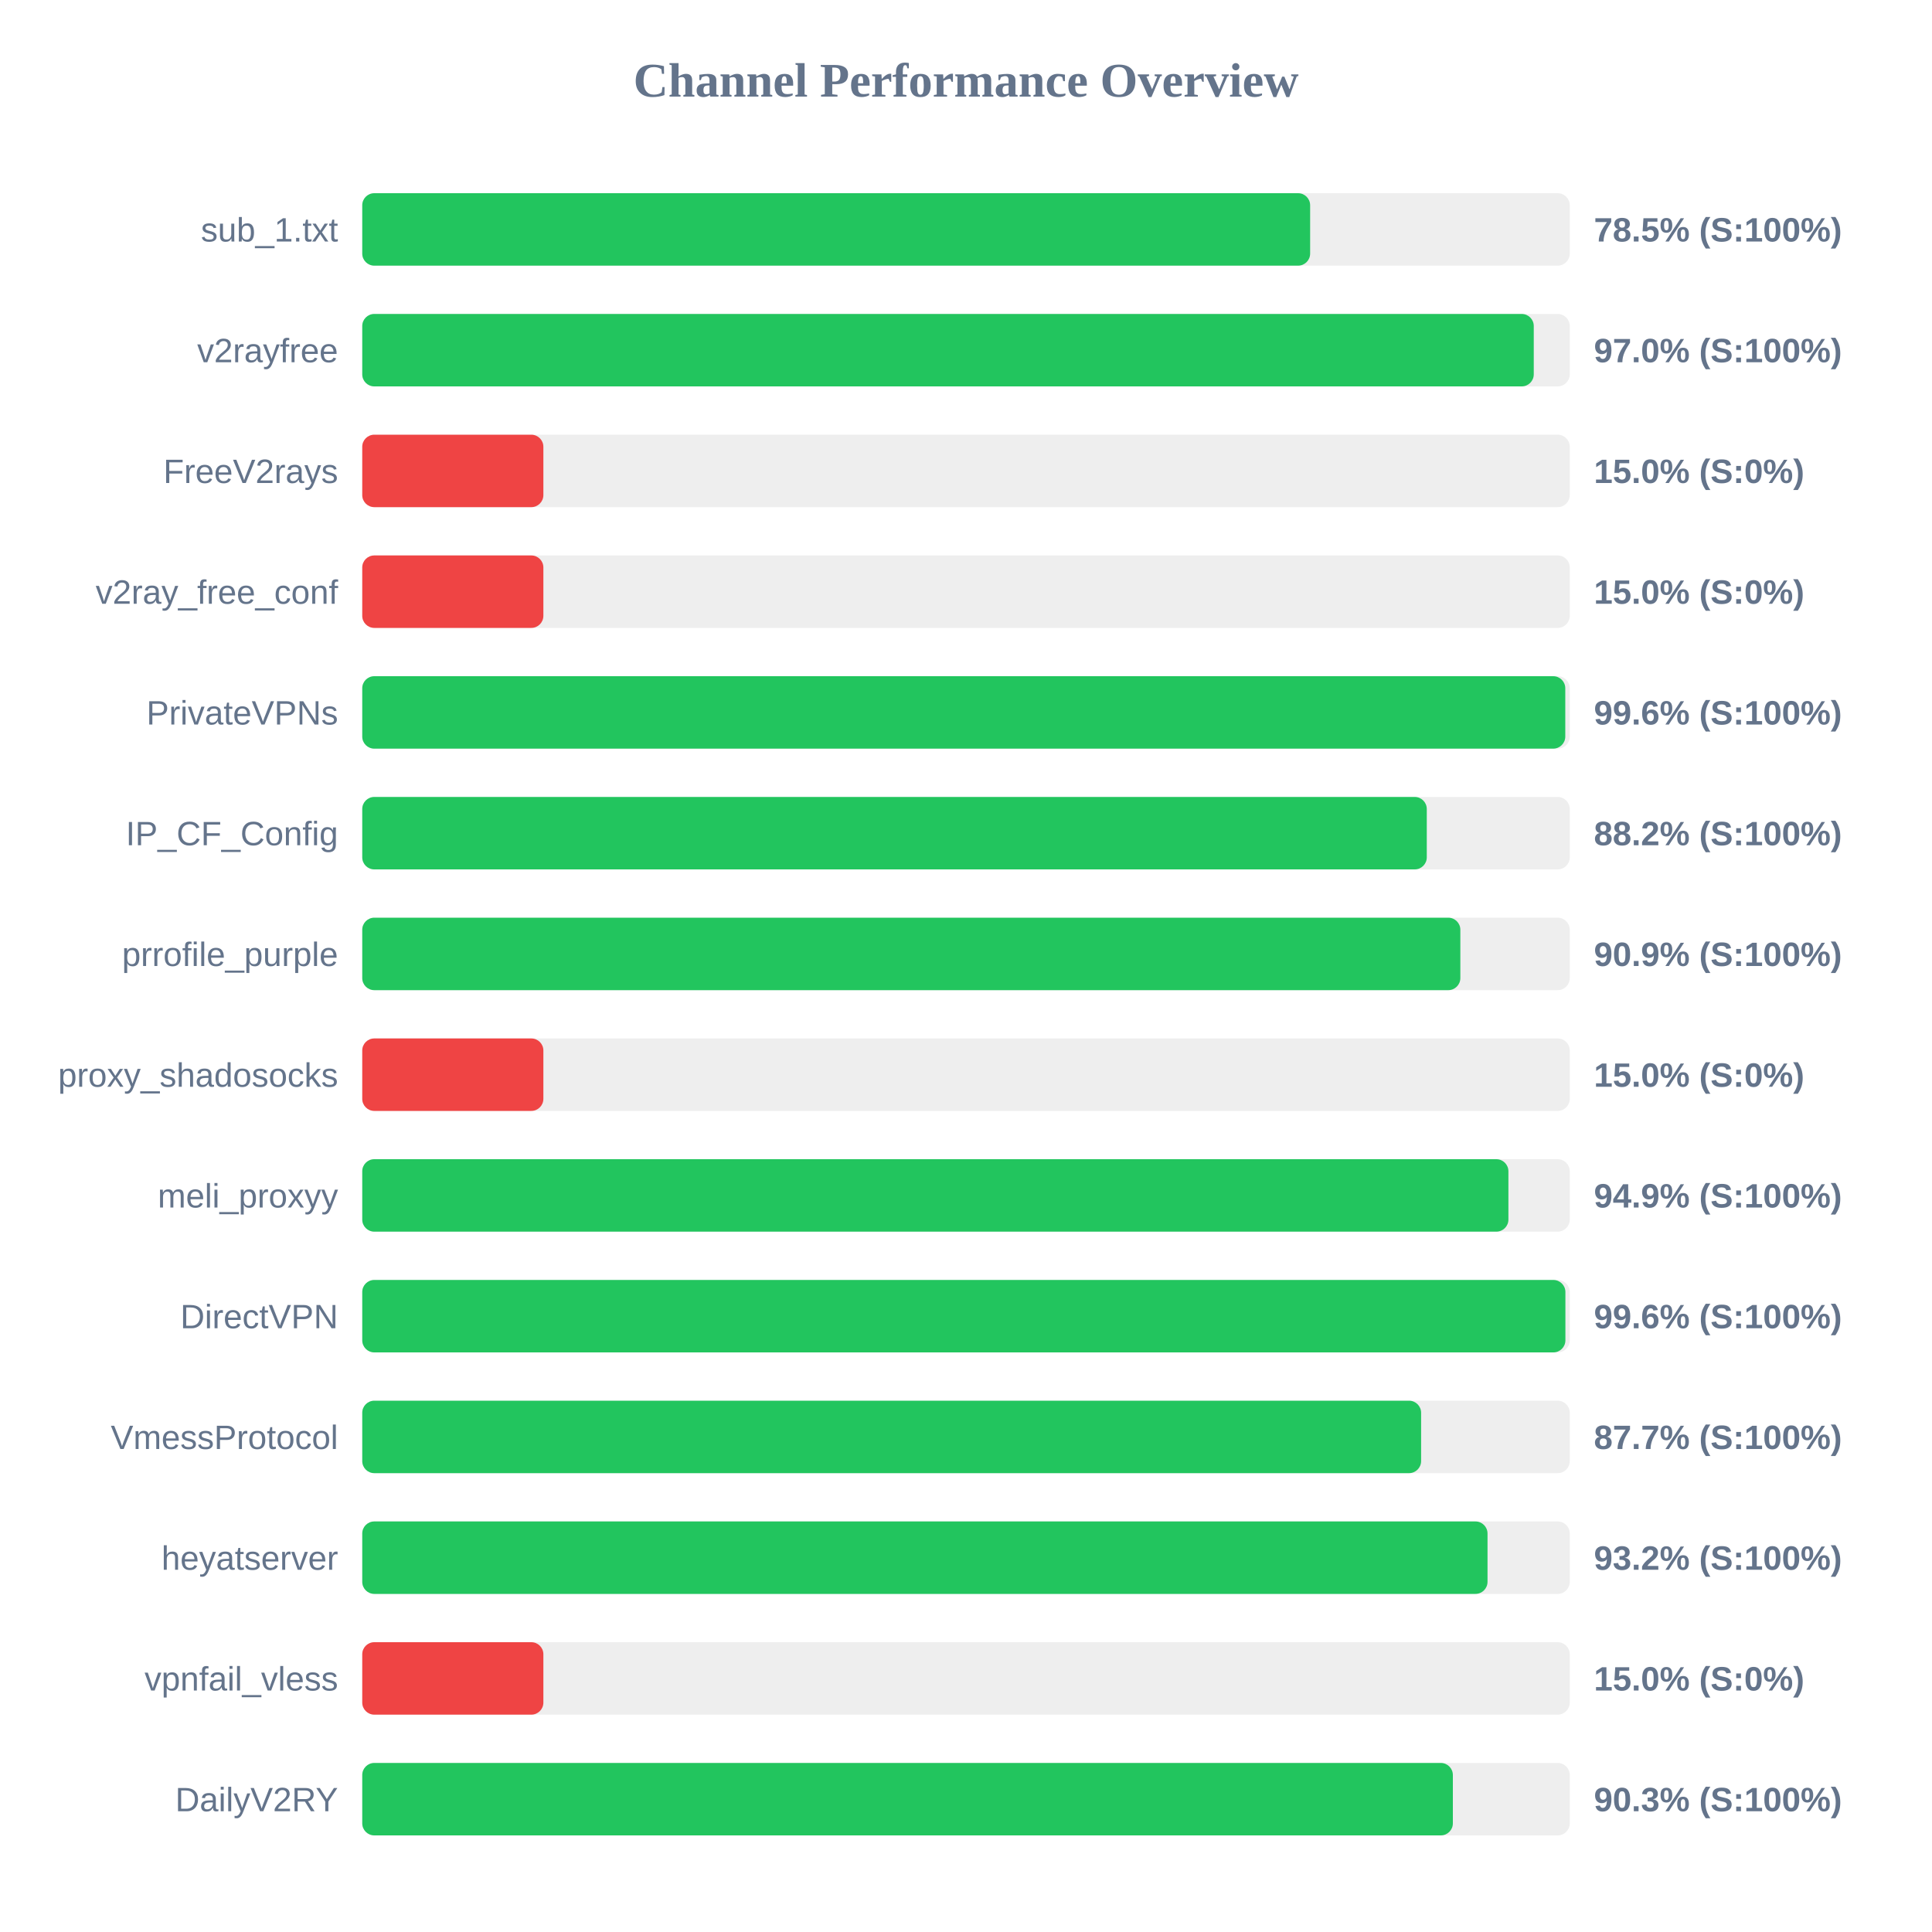
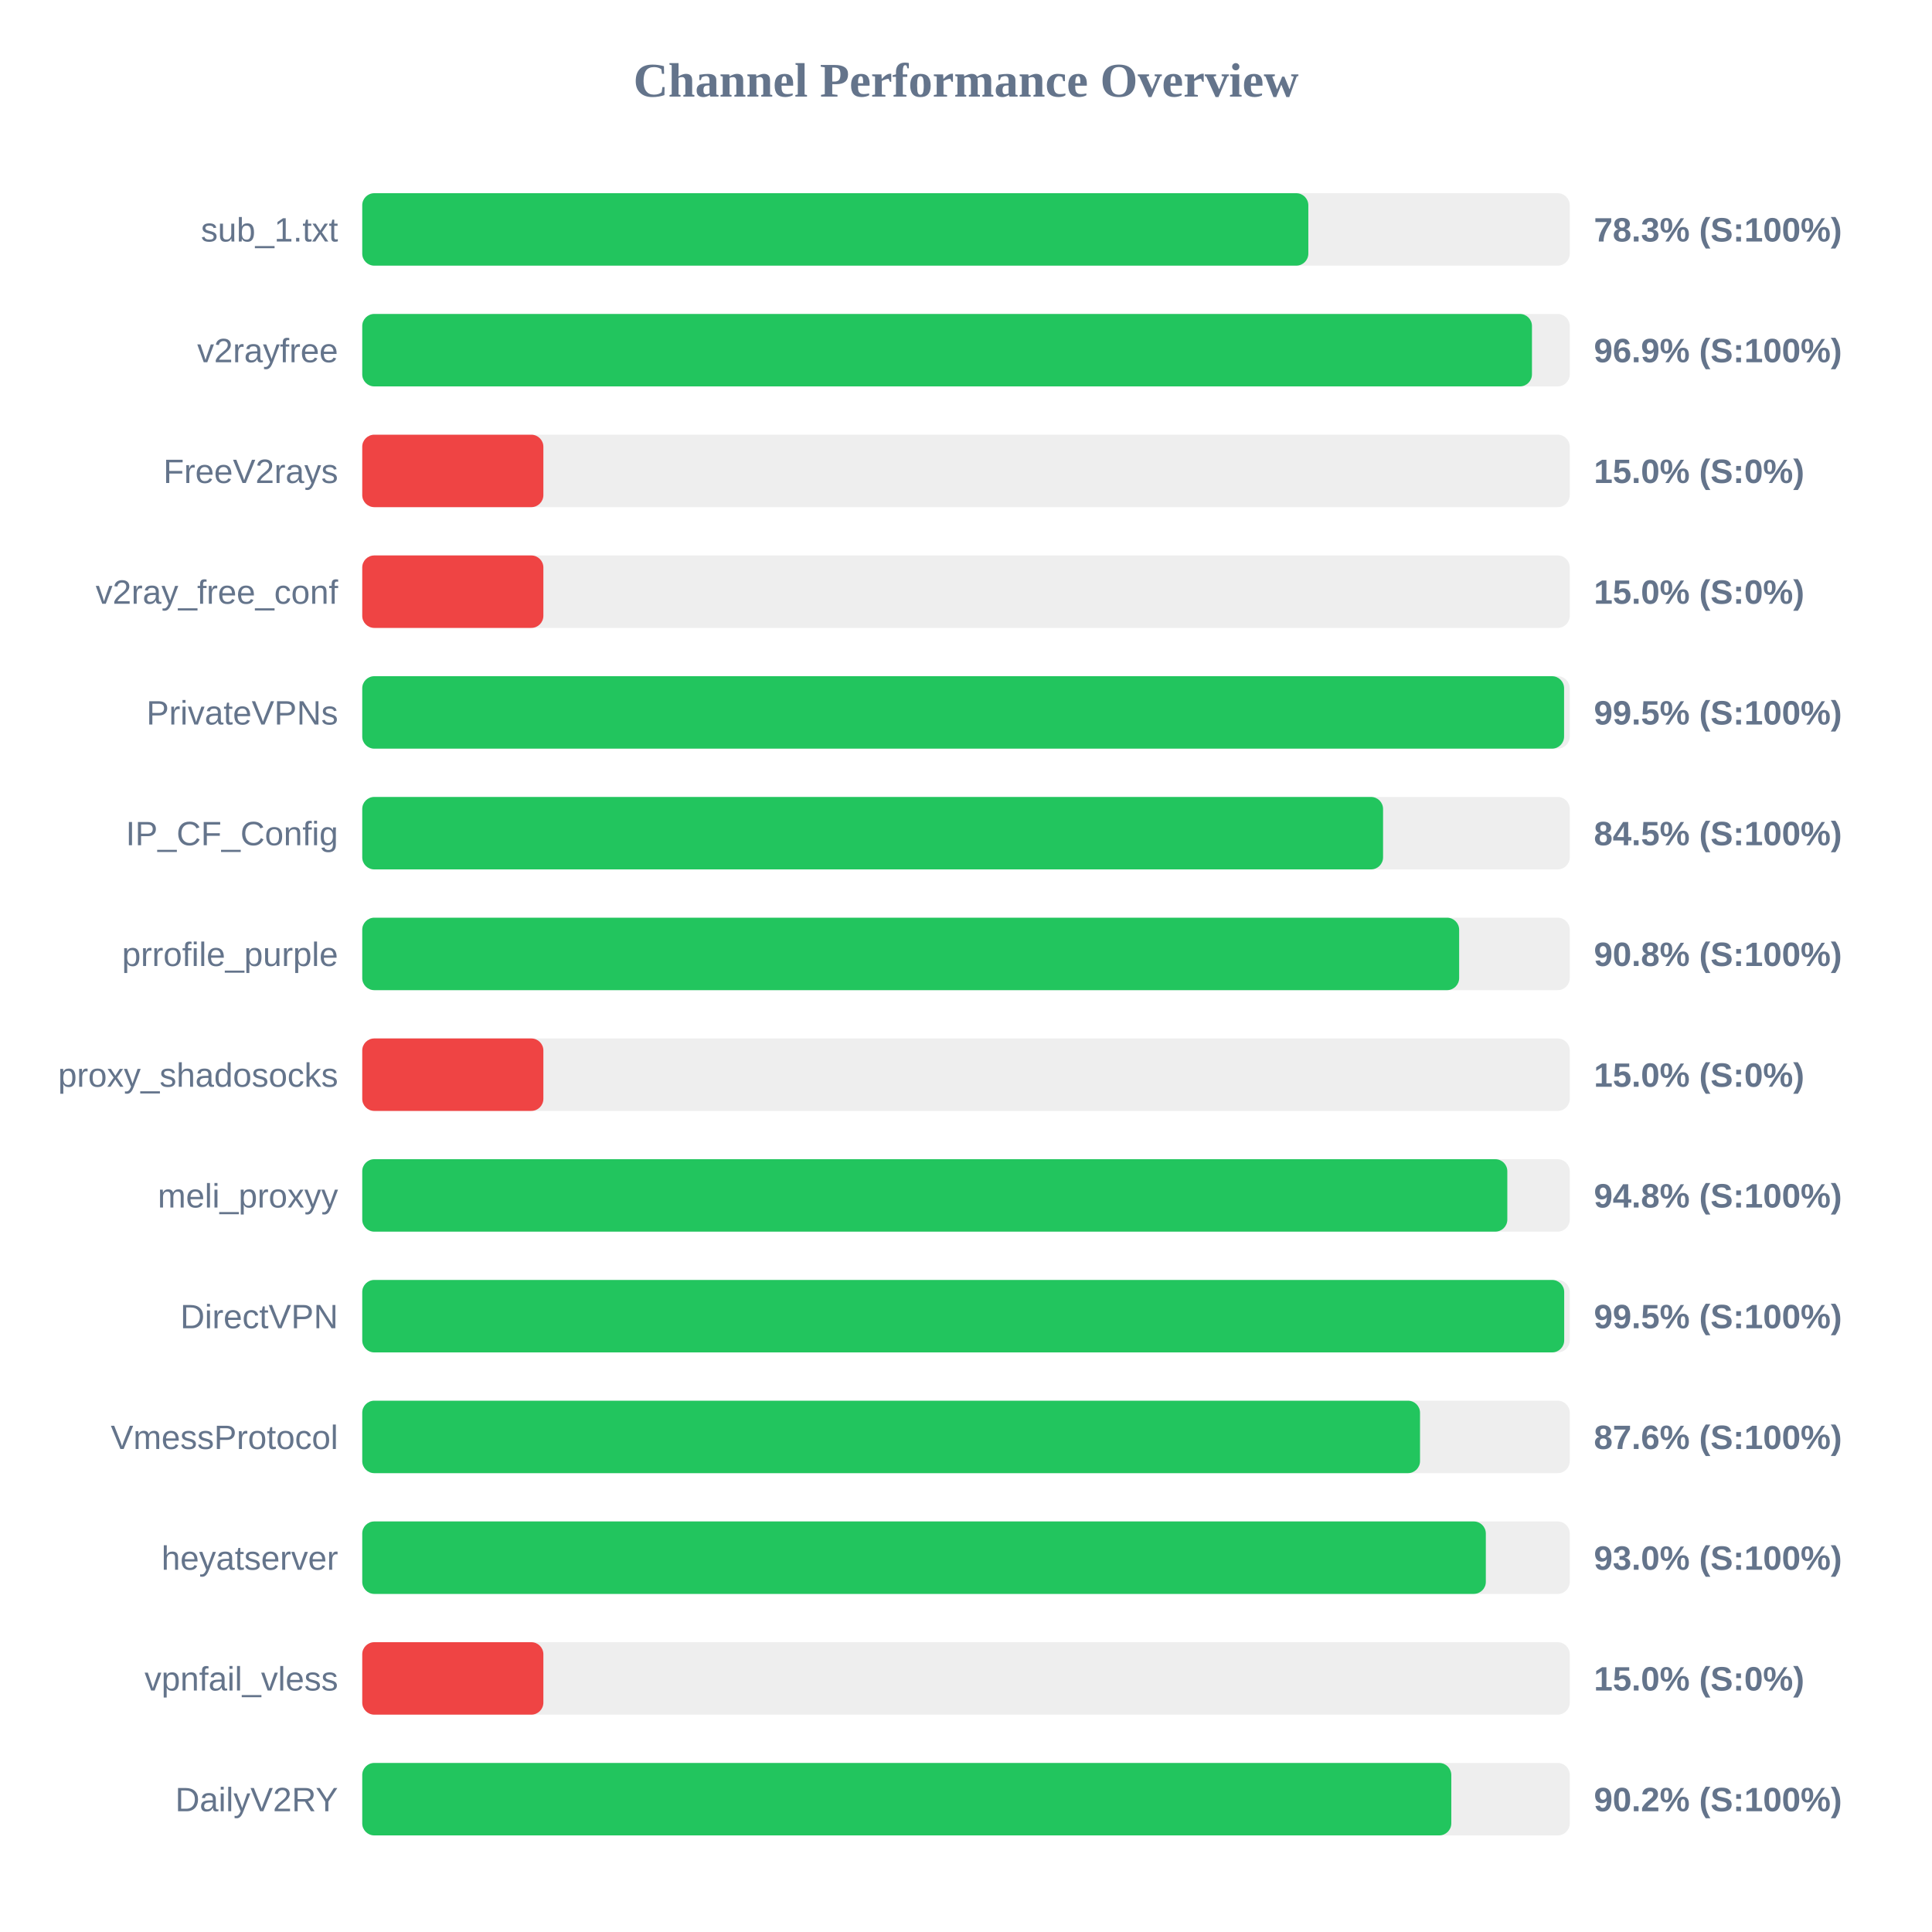
<svg xmlns="http://www.w3.org/2000/svg" width="800" height="800" version="1.1">
  <style>
        .row { font: 14px Arial; fill: #64748b; }
        .score { font: bold 14px Arial; fill: #64748b; }
    </style>
  <text x="400" y="40" text-anchor="middle" font-size="20px" font-weight="bold" fill="#64748b">Channel Performance Overview</text>
  <rect x="150" y="80" width="500" height="30" fill="#eee" rx="5" />
-   <rect x="150" y="80" width="392.5" height="30" fill="#22c55e" rx="5" />
+   <rect x="150" y="80" width="391.75" height="30" fill="#22c55e" rx="5" />
  <text x="140" y="100" text-anchor="end" class="row">sub_1.txt</text>
-   <text x="660" y="100" text-anchor="start" class="score">78.5% (S:100%)</text>
+   <text x="660" y="100" text-anchor="start" class="score">78.3% (S:100%)</text>
  <rect x="150" y="130" width="500" height="30" fill="#eee" rx="5" />
-   <rect x="150" y="130" width="485.1" height="30" fill="#22c55e" rx="5" />
+   <rect x="150" y="130" width="484.35" height="30" fill="#22c55e" rx="5" />
  <text x="140" y="150" text-anchor="end" class="row">v2rayfree</text>
-   <text x="660" y="150" text-anchor="start" class="score">97.0% (S:100%)</text>
+   <text x="660" y="150" text-anchor="start" class="score">96.9% (S:100%)</text>
  <rect x="150" y="180" width="500" height="30" fill="#eee" rx="5" />
  <rect x="150" y="180" width="75.0" height="30" fill="#ef4444" rx="5" />
  <text x="140" y="200" text-anchor="end" class="row">FreeV2rays</text>
  <text x="660" y="200" text-anchor="start" class="score">15.0% (S:0%)</text>
  <rect x="150" y="230" width="500" height="30" fill="#eee" rx="5" />
  <rect x="150" y="230" width="75.0" height="30" fill="#ef4444" rx="5" />
  <text x="140" y="250" text-anchor="end" class="row">v2ray_free_conf</text>
  <text x="660" y="250" text-anchor="start" class="score">15.0% (S:0%)</text>
  <rect x="150" y="280" width="500" height="30" fill="#eee" rx="5" />
-   <rect x="150" y="280" width="498.15" height="30" fill="#22c55e" rx="5" />
+   <rect x="150" y="280" width="497.65" height="30" fill="#22c55e" rx="5" />
  <text x="140" y="300" text-anchor="end" class="row">PrivateVPNs</text>
-   <text x="660" y="300" text-anchor="start" class="score">99.6% (S:100%)</text>
+   <text x="660" y="300" text-anchor="start" class="score">99.5% (S:100%)</text>
  <rect x="150" y="330" width="500" height="30" fill="#eee" rx="5" />
-   <rect x="150" y="330" width="440.8" height="30" fill="#22c55e" rx="5" />
+   <rect x="150" y="330" width="422.7" height="30" fill="#22c55e" rx="5" />
  <text x="140" y="350" text-anchor="end" class="row">IP_CF_Config</text>
-   <text x="660" y="350" text-anchor="start" class="score">88.2% (S:100%)</text>
+   <text x="660" y="350" text-anchor="start" class="score">84.5% (S:100%)</text>
  <rect x="150" y="380" width="500" height="30" fill="#eee" rx="5" />
-   <rect x="150" y="380" width="454.7" height="30" fill="#22c55e" rx="5" />
+   <rect x="150" y="380" width="454.2" height="30" fill="#22c55e" rx="5" />
  <text x="140" y="400" text-anchor="end" class="row">prrofile_purple</text>
-   <text x="660" y="400" text-anchor="start" class="score">90.9% (S:100%)</text>
+   <text x="660" y="400" text-anchor="start" class="score">90.8% (S:100%)</text>
  <rect x="150" y="430" width="500" height="30" fill="#eee" rx="5" />
  <rect x="150" y="430" width="75.0" height="30" fill="#ef4444" rx="5" />
  <text x="140" y="450" text-anchor="end" class="row">proxy_shadosocks</text>
  <text x="660" y="450" text-anchor="start" class="score">15.0% (S:0%)</text>
  <rect x="150" y="480" width="500" height="30" fill="#eee" rx="5" />
-   <rect x="150" y="480" width="474.6" height="30" fill="#22c55e" rx="5" />
+   <rect x="150" y="480" width="474.15" height="30" fill="#22c55e" rx="5" />
  <text x="140" y="500" text-anchor="end" class="row">meli_proxyy</text>
-   <text x="660" y="500" text-anchor="start" class="score">94.9% (S:100%)</text>
+   <text x="660" y="500" text-anchor="start" class="score">94.8% (S:100%)</text>
  <rect x="150" y="530" width="500" height="30" fill="#eee" rx="5" />
-   <rect x="150" y="530" width="498.2" height="30" fill="#22c55e" rx="5" />
+   <rect x="150" y="530" width="497.7" height="30" fill="#22c55e" rx="5" />
  <text x="140" y="550" text-anchor="end" class="row">DirectVPN</text>
-   <text x="660" y="550" text-anchor="start" class="score">99.6% (S:100%)</text>
+   <text x="660" y="550" text-anchor="start" class="score">99.5% (S:100%)</text>
  <rect x="150" y="580" width="500" height="30" fill="#eee" rx="5" />
-   <rect x="150" y="580" width="438.45" height="30" fill="#22c55e" rx="5" />
+   <rect x="150" y="580" width="438.0" height="30" fill="#22c55e" rx="5" />
  <text x="140" y="600" text-anchor="end" class="row">VmessProtocol</text>
-   <text x="660" y="600" text-anchor="start" class="score">87.7% (S:100%)</text>
+   <text x="660" y="600" text-anchor="start" class="score">87.6% (S:100%)</text>
  <rect x="150" y="630" width="500" height="30" fill="#eee" rx="5" />
-   <rect x="150" y="630" width="465.95" height="30" fill="#22c55e" rx="5" />
+   <rect x="150" y="630" width="465.25" height="30" fill="#22c55e" rx="5" />
  <text x="140" y="650" text-anchor="end" class="row">heyatserver</text>
-   <text x="660" y="650" text-anchor="start" class="score">93.2% (S:100%)</text>
+   <text x="660" y="650" text-anchor="start" class="score">93.0% (S:100%)</text>
  <rect x="150" y="680" width="500" height="30" fill="#eee" rx="5" />
  <rect x="150" y="680" width="75.0" height="30" fill="#ef4444" rx="5" />
  <text x="140" y="700" text-anchor="end" class="row">vpnfail_vless</text>
  <text x="660" y="700" text-anchor="start" class="score">15.0% (S:0%)</text>
  <rect x="150" y="730" width="500" height="30" fill="#eee" rx="5" />
-   <rect x="150" y="730" width="451.6" height="30" fill="#22c55e" rx="5" />
+   <rect x="150" y="730" width="450.95" height="30" fill="#22c55e" rx="5" />
  <text x="140" y="750" text-anchor="end" class="row">DailyV2RY</text>
-   <text x="660" y="750" text-anchor="start" class="score">90.3% (S:100%)</text>
+   <text x="660" y="750" text-anchor="start" class="score">90.2% (S:100%)</text>
</svg>
